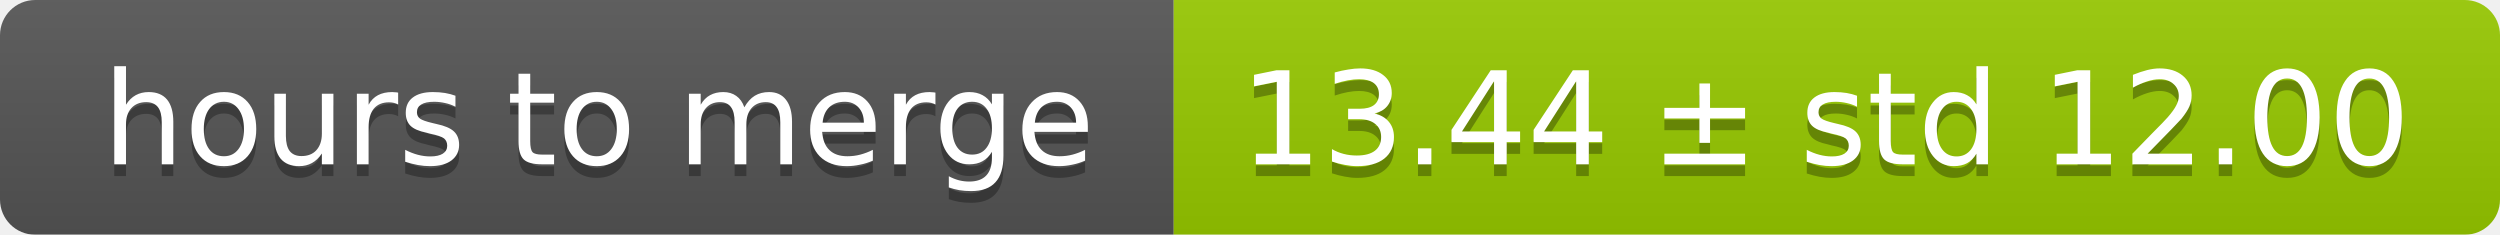
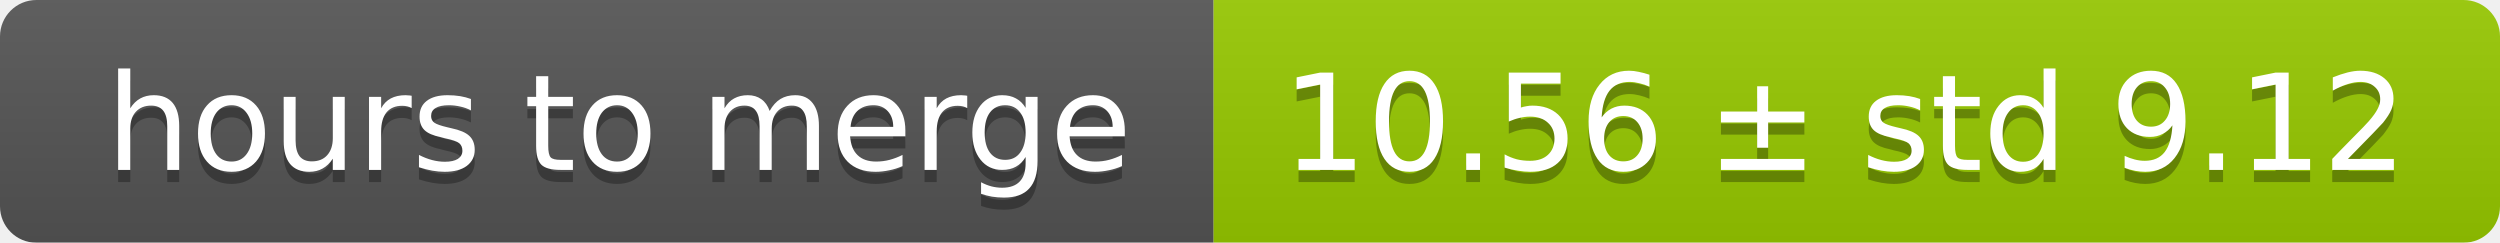
- <svg xmlns="http://www.w3.org/2000/svg" width="213" height="20">
+ <svg xmlns="http://www.w3.org/2000/svg" width="206" height="20">
  <linearGradient id="smooth" x2="0" y2="100%">
    <stop offset="0" stop-color="#bbb" stop-opacity=".1" />
    <stop offset="1" stop-opacity=".1" />
  </linearGradient>
  <mask id="round">
-     <rect width="213" height="20" rx="3" fill="#fff" />
+     <rect width="206" height="20" rx="3" fill="#fff" />
  </mask>
  <g mask="url(#round)">
    <rect width="100" height="20" fill="#555" />
-     <rect x="100" width="113" height="20" fill="#97ca00" />
-     <rect width="213" height="20" fill="url(#smooth)" />
+     <rect x="100" width="106" height="20" fill="#97ca00" />
+     <rect width="206" height="20" fill="url(#smooth)" />
  </g>
  <g fill="#fff" text-anchor="middle" font-family="DejaVu Sans,Verdana,Geneva,sans-serif" font-size="11">
    <text x="51" y="15" fill="#010101" fill-opacity=".3">hours to merge</text>
    <text x="51" y="14">hours to merge</text>
-     <text x="155.5" y="15" fill="#010101" fill-opacity=".3">13.44 ± std 12.00</text>
-     <text x="155.5" y="14">13.44 ± std 12.00</text>
+     <text x="152" y="15" fill="#010101" fill-opacity=".3">10.56 ± std 9.12</text>
+     <text x="152" y="14">10.56 ± std 9.12</text>
  </g>
</svg>
